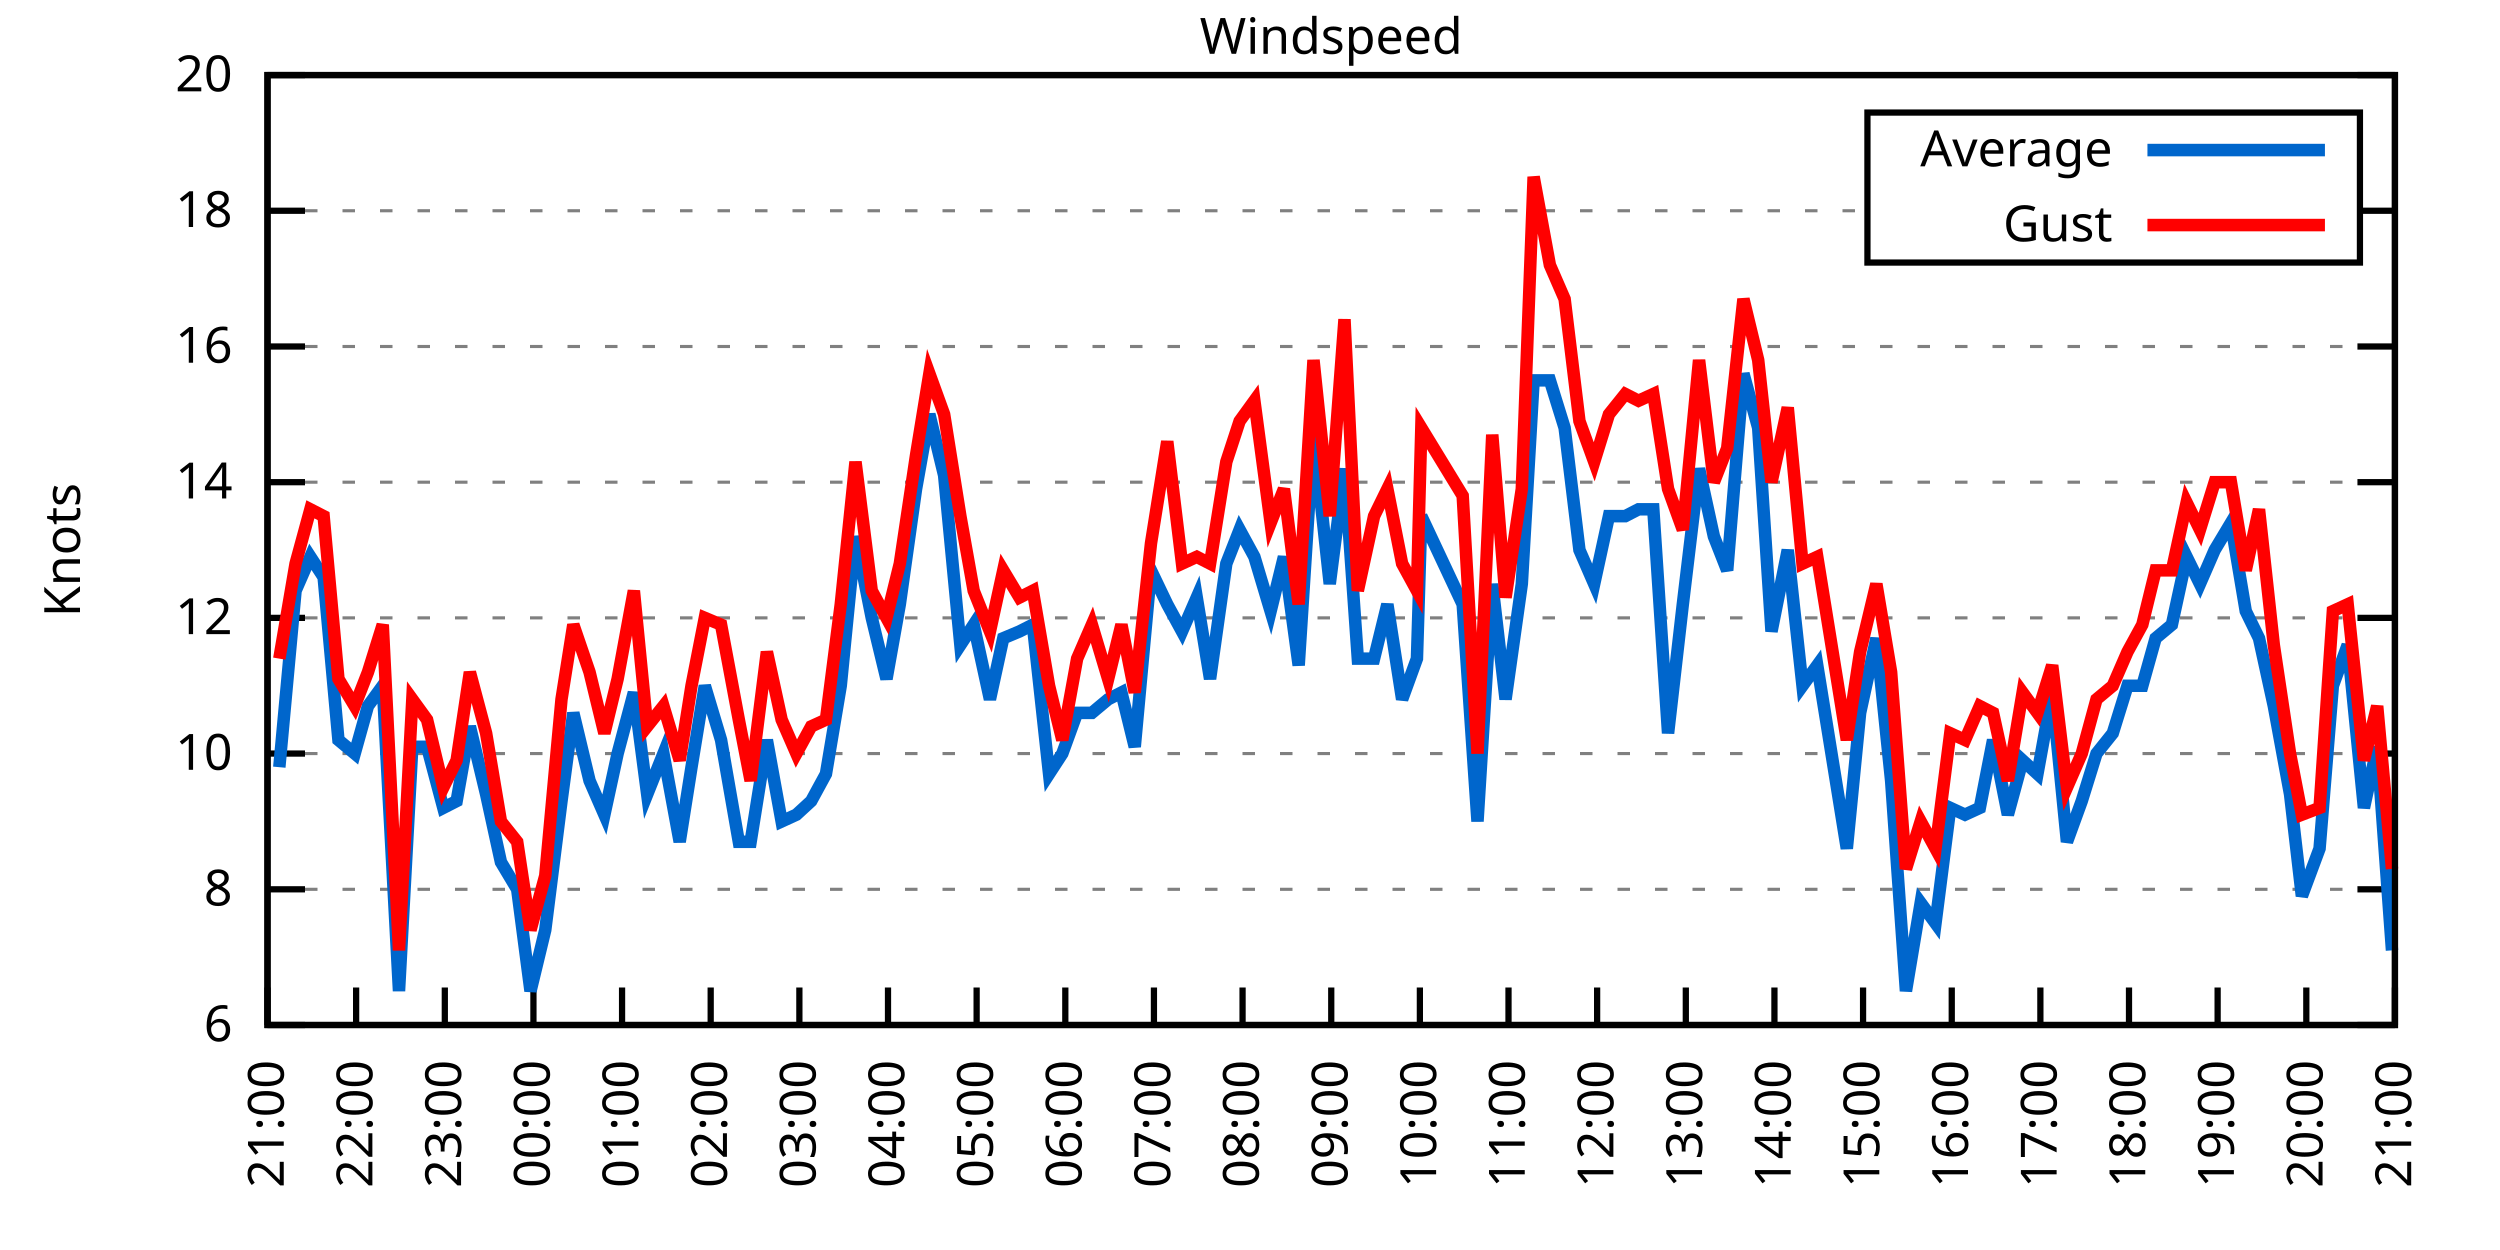
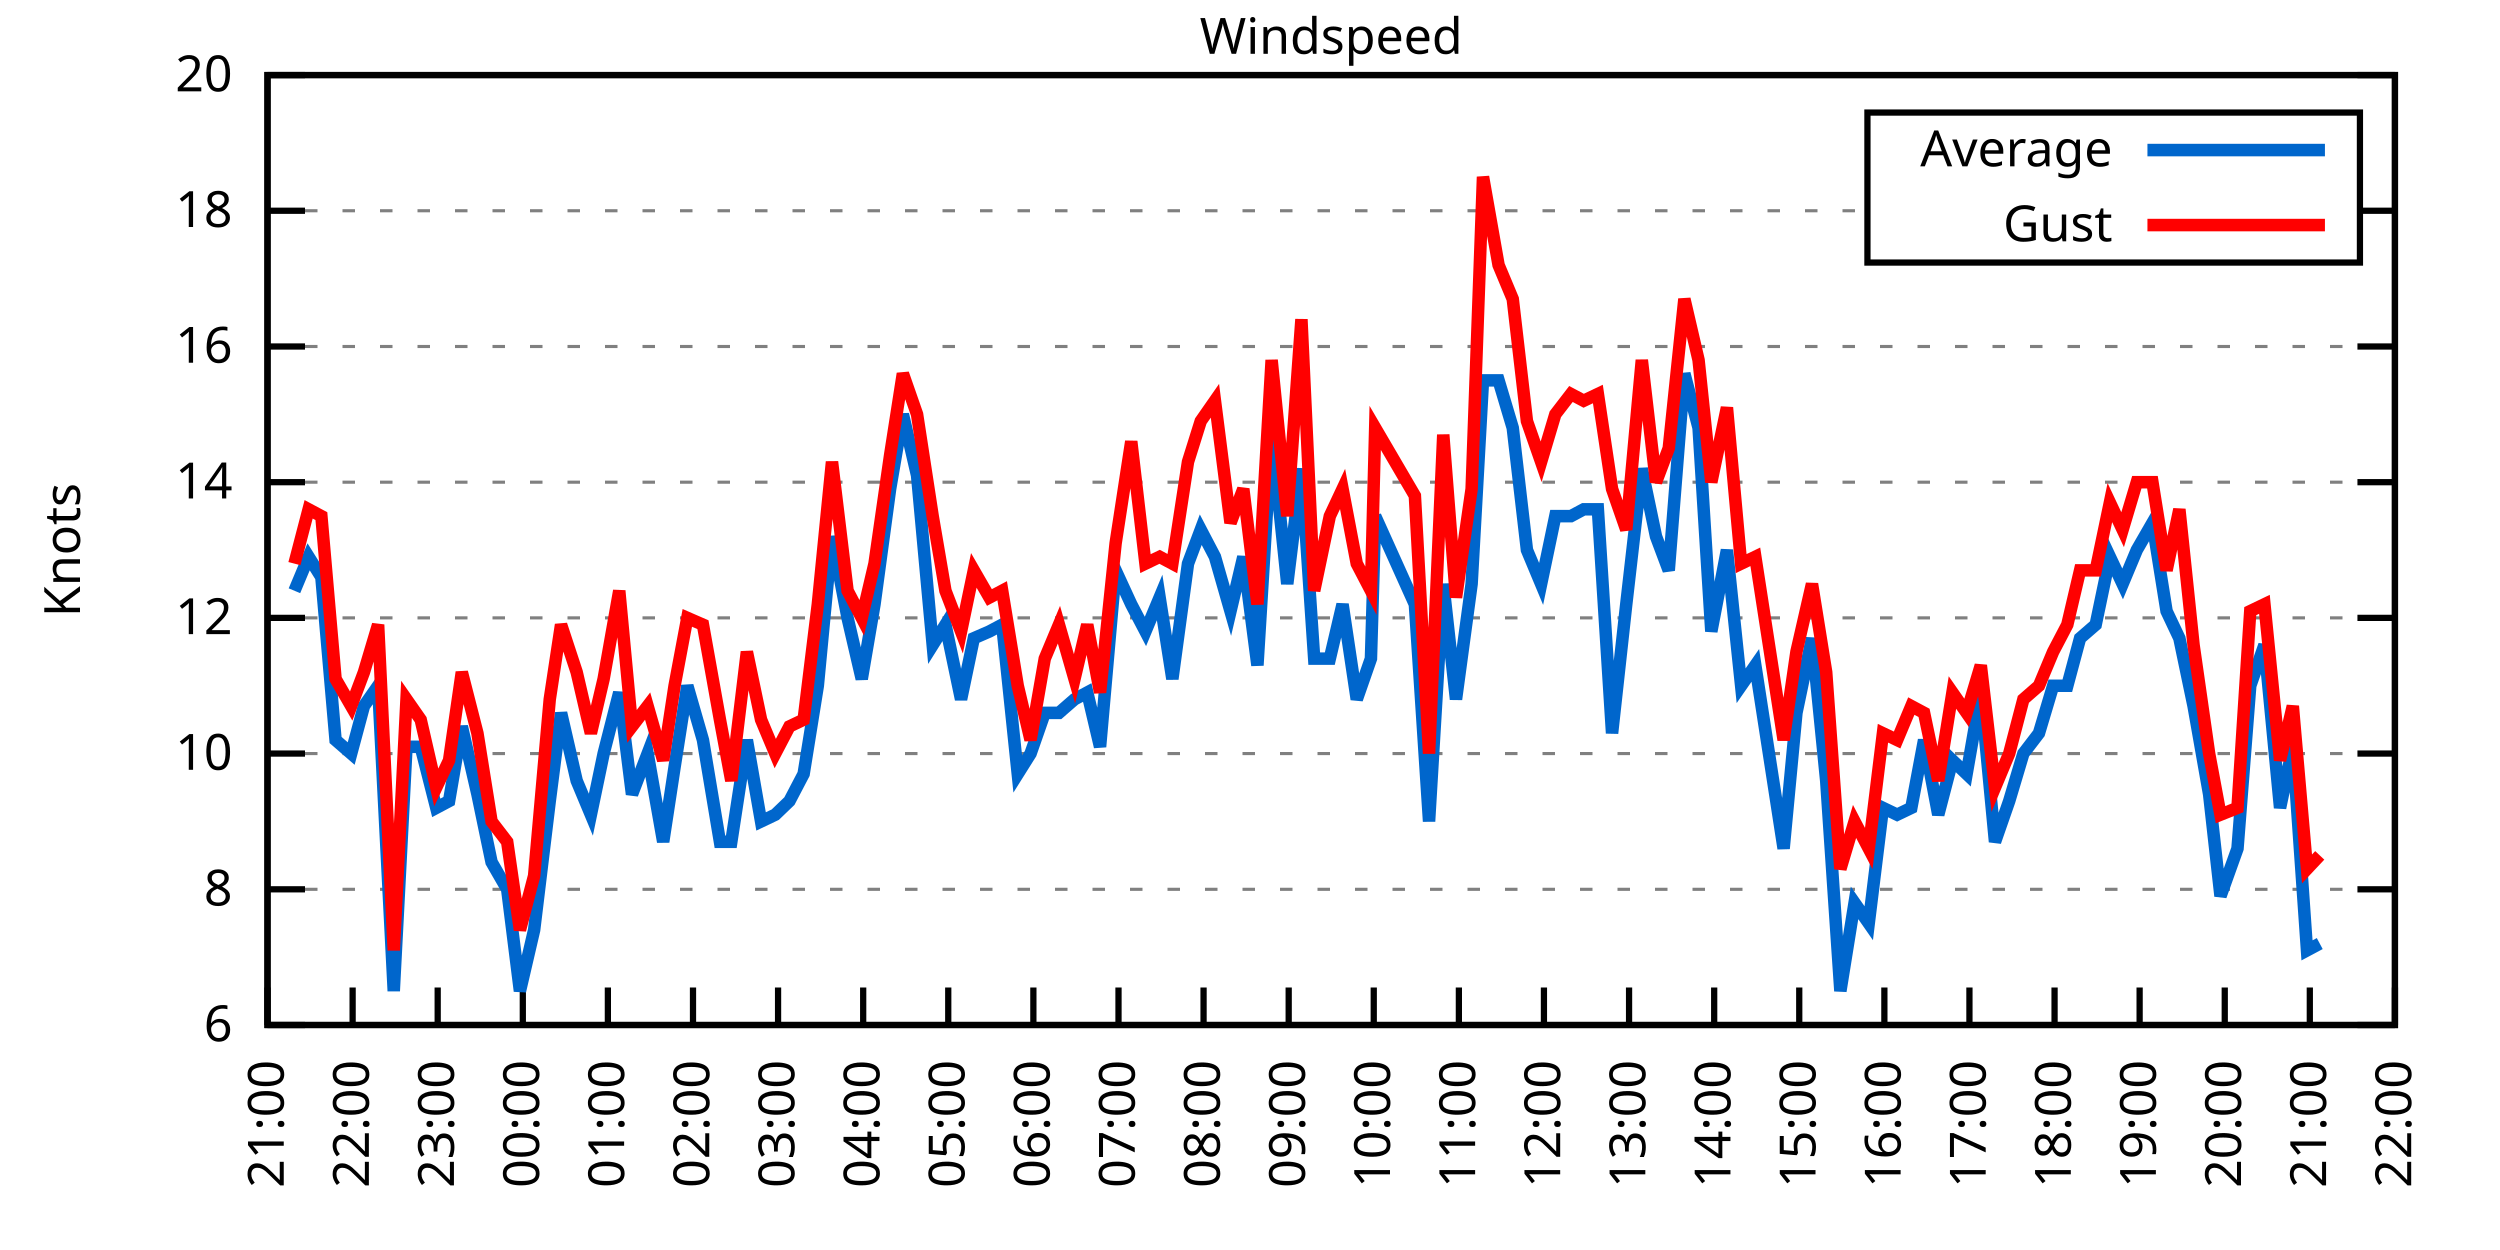
<svg xmlns="http://www.w3.org/2000/svg" xmlns:xlink="http://www.w3.org/1999/xlink" width="400" height="200" viewBox="0 0 400 200">
  <g id="gnuplot_canvas">
    <rect x="0" y="0" width="400" height="200" fill="none" />
    <defs>
      <circle id="gpDot" r="0.5" stroke-width="0.5" stroke="currentColor" />
      <path id="gpPt0" stroke-width="0.333" stroke="currentColor" d="M-1,0 h2 M0,-1 v2" />
      <path id="gpPt1" stroke-width="0.333" stroke="currentColor" d="M-1,-1 L1,1 M1,-1 L-1,1" />
      <path id="gpPt2" stroke-width="0.333" stroke="currentColor" d="M-1,0 L1,0 M0,-1 L0,1 M-1,-1 L1,1 M-1,1 L1,-1" />
      <rect id="gpPt3" stroke-width="0.333" stroke="currentColor" x="-1" y="-1" width="2" height="2" />
      <rect id="gpPt4" stroke-width="0.333" stroke="currentColor" fill="currentColor" x="-1" y="-1" width="2" height="2" />
      <circle id="gpPt5" stroke-width="0.333" stroke="currentColor" cx="0" cy="0" r="1" />
      <use xlink:href="#gpPt5" id="gpPt6" fill="currentColor" stroke="none" />
      <path id="gpPt7" stroke-width="0.333" stroke="currentColor" d="M0,-1.33 L-1.33,0.67 L1.33,0.67 z" />
      <use xlink:href="#gpPt7" id="gpPt8" fill="currentColor" stroke="none" />
      <use xlink:href="#gpPt7" id="gpPt9" stroke="currentColor" transform="rotate(180)" />
      <use xlink:href="#gpPt9" id="gpPt10" fill="currentColor" stroke="none" />
      <use xlink:href="#gpPt3" id="gpPt11" stroke="currentColor" transform="rotate(45)" />
      <use xlink:href="#gpPt11" id="gpPt12" fill="currentColor" stroke="none" />
      <path id="gpPt13" stroke-width="0.333" stroke="currentColor" d="M0,1.330 L1.265,0.411 L0.782,-1.067 L-0.782,-1.076 L-1.265,0.411 z" />
      <use xlink:href="#gpPt13" id="gpPt14" fill="currentColor" stroke="none" />
      <filter id="textbox" filterUnits="objectBoundingBox" x="0" y="0" height="1" width="1">
        <feFlood flood-color="white" flood-opacity="1" result="bgnd" />
        <feComposite in="SourceGraphic" in2="bgnd" operator="atop" />
      </filter>
      <filter id="greybox" filterUnits="objectBoundingBox" x="0" y="0" height="1" width="1">
        <feFlood flood-color="lightgrey" flood-opacity="1" result="grey" />
        <feComposite in="SourceGraphic" in2="grey" operator="atop" />
      </filter>
    </defs>
    <g fill="none" color="white" stroke="currentColor" stroke-width="1.00" stroke-linecap="butt" stroke-linejoin="miter">
</g>
    <g fill="none" color="black" stroke="currentColor" stroke-width="1.00" stroke-linecap="butt" stroke-linejoin="miter">
      <g stroke="none" shape-rendering="crispEdges">
        <polygon fill="rgb(255, 255, 255)" points="42.80,164.00 383.18,164.00 383.18,12.02 42.80,12.02 " />
      </g>
    </g>
    <g fill="none" color="black" stroke="currentColor" stroke-width="1.00" stroke-linecap="butt" stroke-linejoin="miter">
</g>
    <g fill="none" color="black" stroke="black" stroke-width="0.50" stroke-linecap="butt" stroke-linejoin="miter">
</g>
    <g fill="none" color="gray" stroke="currentColor" stroke-width="0.50" stroke-linecap="butt" stroke-linejoin="miter">
      <path stroke="gray" stroke-dasharray="2,4" class="gridline" d="M42.80,164.00 L383.19,164.00  " />
    </g>
    <g fill="none" color="gray" stroke="gray" stroke-width="1.00" stroke-linecap="butt" stroke-linejoin="miter">
</g>
    <g fill="none" color="black" stroke="currentColor" stroke-width="1.00" stroke-linecap="butt" stroke-linejoin="miter">
      <path stroke="black" d="M42.80,164.00 L48.80,164.00 M383.19,164.00 L377.19,164.00  " />
      <g transform="translate(37.20,166.60)" stroke="none" fill="black" font-family="Sans" font-size="8.00" text-anchor="end">
        <text>
          <tspan font-family="Sans"> 6</tspan>
        </text>
      </g>
    </g>
    <g fill="none" color="black" stroke="currentColor" stroke-width="1.00" stroke-linecap="butt" stroke-linejoin="miter">
</g>
    <g fill="none" color="black" stroke="black" stroke-width="0.50" stroke-linecap="butt" stroke-linejoin="miter">
</g>
    <g fill="none" color="gray" stroke="currentColor" stroke-width="0.50" stroke-linecap="butt" stroke-linejoin="miter">
      <path stroke="gray" stroke-dasharray="2,4" class="gridline" d="M42.80,142.29 L383.19,142.29  " />
    </g>
    <g fill="none" color="gray" stroke="gray" stroke-width="1.00" stroke-linecap="butt" stroke-linejoin="miter">
</g>
    <g fill="none" color="black" stroke="currentColor" stroke-width="1.00" stroke-linecap="butt" stroke-linejoin="miter">
      <path stroke="black" d="M42.80,142.29 L48.80,142.29 M383.19,142.29 L377.19,142.29  " />
      <g transform="translate(37.20,144.89)" stroke="none" fill="black" font-family="Sans" font-size="8.00" text-anchor="end">
        <text>
          <tspan font-family="Sans"> 8</tspan>
        </text>
      </g>
    </g>
    <g fill="none" color="black" stroke="currentColor" stroke-width="1.00" stroke-linecap="butt" stroke-linejoin="miter">
</g>
    <g fill="none" color="black" stroke="black" stroke-width="0.50" stroke-linecap="butt" stroke-linejoin="miter">
</g>
    <g fill="none" color="gray" stroke="currentColor" stroke-width="0.50" stroke-linecap="butt" stroke-linejoin="miter">
      <path stroke="gray" stroke-dasharray="2,4" class="gridline" d="M42.80,120.57 L383.19,120.57  " />
    </g>
    <g fill="none" color="gray" stroke="gray" stroke-width="1.00" stroke-linecap="butt" stroke-linejoin="miter">
</g>
    <g fill="none" color="black" stroke="currentColor" stroke-width="1.00" stroke-linecap="butt" stroke-linejoin="miter">
      <path stroke="black" d="M42.80,120.57 L48.80,120.57 M383.19,120.57 L377.19,120.57  " />
      <g transform="translate(37.20,123.17)" stroke="none" fill="black" font-family="Sans" font-size="8.00" text-anchor="end">
        <text>
          <tspan font-family="Sans"> 10</tspan>
        </text>
      </g>
    </g>
    <g fill="none" color="black" stroke="currentColor" stroke-width="1.00" stroke-linecap="butt" stroke-linejoin="miter">
</g>
    <g fill="none" color="black" stroke="black" stroke-width="0.50" stroke-linecap="butt" stroke-linejoin="miter">
</g>
    <g fill="none" color="gray" stroke="currentColor" stroke-width="0.50" stroke-linecap="butt" stroke-linejoin="miter">
      <path stroke="gray" stroke-dasharray="2,4" class="gridline" d="M42.80,98.86 L383.19,98.86  " />
    </g>
    <g fill="none" color="gray" stroke="gray" stroke-width="1.00" stroke-linecap="butt" stroke-linejoin="miter">
</g>
    <g fill="none" color="black" stroke="currentColor" stroke-width="1.00" stroke-linecap="butt" stroke-linejoin="miter">
      <path stroke="black" d="M42.80,98.86 L48.80,98.86 M383.19,98.86 L377.19,98.86  " />
      <g transform="translate(37.20,101.46)" stroke="none" fill="black" font-family="Sans" font-size="8.00" text-anchor="end">
        <text>
          <tspan font-family="Sans"> 12</tspan>
        </text>
      </g>
    </g>
    <g fill="none" color="black" stroke="currentColor" stroke-width="1.00" stroke-linecap="butt" stroke-linejoin="miter">
</g>
    <g fill="none" color="black" stroke="black" stroke-width="0.50" stroke-linecap="butt" stroke-linejoin="miter">
</g>
    <g fill="none" color="gray" stroke="currentColor" stroke-width="0.50" stroke-linecap="butt" stroke-linejoin="miter">
      <path stroke="gray" stroke-dasharray="2,4" class="gridline" d="M42.80,77.15 L383.19,77.15  " />
    </g>
    <g fill="none" color="gray" stroke="gray" stroke-width="1.00" stroke-linecap="butt" stroke-linejoin="miter">
</g>
    <g fill="none" color="black" stroke="currentColor" stroke-width="1.00" stroke-linecap="butt" stroke-linejoin="miter">
      <path stroke="black" d="M42.80,77.15 L48.80,77.15 M383.19,77.15 L377.19,77.15  " />
      <g transform="translate(37.20,79.75)" stroke="none" fill="black" font-family="Sans" font-size="8.00" text-anchor="end">
        <text>
          <tspan font-family="Sans"> 14</tspan>
        </text>
      </g>
    </g>
    <g fill="none" color="black" stroke="currentColor" stroke-width="1.00" stroke-linecap="butt" stroke-linejoin="miter">
</g>
    <g fill="none" color="black" stroke="black" stroke-width="0.50" stroke-linecap="butt" stroke-linejoin="miter">
</g>
    <g fill="none" color="gray" stroke="currentColor" stroke-width="0.50" stroke-linecap="butt" stroke-linejoin="miter">
      <path stroke="gray" stroke-dasharray="2,4" class="gridline" d="M42.80,55.44 L383.19,55.44  " />
    </g>
    <g fill="none" color="gray" stroke="gray" stroke-width="1.00" stroke-linecap="butt" stroke-linejoin="miter">
</g>
    <g fill="none" color="black" stroke="currentColor" stroke-width="1.00" stroke-linecap="butt" stroke-linejoin="miter">
      <path stroke="black" d="M42.80,55.44 L48.80,55.44 M383.19,55.44 L377.19,55.44  " />
      <g transform="translate(37.20,58.04)" stroke="none" fill="black" font-family="Sans" font-size="8.00" text-anchor="end">
        <text>
          <tspan font-family="Sans"> 16</tspan>
        </text>
      </g>
    </g>
    <g fill="none" color="black" stroke="currentColor" stroke-width="1.00" stroke-linecap="butt" stroke-linejoin="miter">
</g>
    <g fill="none" color="black" stroke="black" stroke-width="0.50" stroke-linecap="butt" stroke-linejoin="miter">
</g>
    <g fill="none" color="gray" stroke="currentColor" stroke-width="0.50" stroke-linecap="butt" stroke-linejoin="miter">
      <path stroke="gray" stroke-dasharray="2,4" class="gridline" d="M42.80,33.72 L298.79,33.72 M377.59,33.72 L383.19,33.72  " />
    </g>
    <g fill="none" color="gray" stroke="gray" stroke-width="1.00" stroke-linecap="butt" stroke-linejoin="miter">
</g>
    <g fill="none" color="black" stroke="currentColor" stroke-width="1.00" stroke-linecap="butt" stroke-linejoin="miter">
      <path stroke="black" d="M42.80,33.72 L48.80,33.72 M383.19,33.72 L377.19,33.72  " />
      <g transform="translate(37.20,36.32)" stroke="none" fill="black" font-family="Sans" font-size="8.00" text-anchor="end">
        <text>
          <tspan font-family="Sans"> 18</tspan>
        </text>
      </g>
    </g>
    <g fill="none" color="black" stroke="currentColor" stroke-width="1.00" stroke-linecap="butt" stroke-linejoin="miter">
</g>
    <g fill="none" color="black" stroke="black" stroke-width="0.50" stroke-linecap="butt" stroke-linejoin="miter">
</g>
    <g fill="none" color="gray" stroke="currentColor" stroke-width="0.50" stroke-linecap="butt" stroke-linejoin="miter">
      <path stroke="gray" stroke-dasharray="2,4" class="gridline" d="M42.80,12.01 L383.19,12.01  " />
    </g>
    <g fill="none" color="gray" stroke="gray" stroke-width="1.00" stroke-linecap="butt" stroke-linejoin="miter">
</g>
    <g fill="none" color="black" stroke="currentColor" stroke-width="1.00" stroke-linecap="butt" stroke-linejoin="miter">
      <path stroke="black" d="M42.80,12.01 L48.80,12.01 M383.19,12.01 L377.19,12.01  " />
      <g transform="translate(37.20,14.61)" stroke="none" fill="black" font-family="Sans" font-size="8.00" text-anchor="end">
        <text>
          <tspan font-family="Sans"> 20</tspan>
        </text>
      </g>
    </g>
    <g fill="none" color="black" stroke="currentColor" stroke-width="1.00" stroke-linecap="butt" stroke-linejoin="miter">
      <path stroke="black" d="M42.80,164.00 L42.80,158.00  " />
      <g transform="translate(45.40,169.60) rotate(270.00)" stroke="none" fill="black" font-family="Sans" font-size="8.00" text-anchor="end">
        <text>
          <tspan font-family="Sans">21:00</tspan>
        </text>
      </g>
    </g>
    <g fill="none" color="black" stroke="currentColor" stroke-width="1.00" stroke-linecap="butt" stroke-linejoin="miter">
-       <path stroke="black" d="M56.98,164.00 L56.98,158.00  " />
-       <g transform="translate(59.58,169.60) rotate(270.00)" stroke="none" fill="black" font-family="Sans" font-size="8.00" text-anchor="end">
+       <path stroke="black" d="M56.42,164.00 L56.42,158.00  " />
+       <g transform="translate(59.02,169.60) rotate(270.00)" stroke="none" fill="black" font-family="Sans" font-size="8.00" text-anchor="end">
        <text>
          <tspan font-family="Sans">22:00</tspan>
        </text>
      </g>
    </g>
    <g fill="none" color="black" stroke="currentColor" stroke-width="1.00" stroke-linecap="butt" stroke-linejoin="miter">
-       <path stroke="black" d="M71.17,164.00 L71.17,158.00  " />
-       <g transform="translate(73.77,169.60) rotate(270.00)" stroke="none" fill="black" font-family="Sans" font-size="8.00" text-anchor="end">
+       <path stroke="black" d="M70.03,164.00 L70.03,158.00  " />
+       <g transform="translate(72.63,169.60) rotate(270.00)" stroke="none" fill="black" font-family="Sans" font-size="8.00" text-anchor="end">
        <text>
          <tspan font-family="Sans">23:00</tspan>
        </text>
      </g>
    </g>
    <g fill="none" color="black" stroke="currentColor" stroke-width="1.00" stroke-linecap="butt" stroke-linejoin="miter">
-       <path stroke="black" d="M85.35,164.00 L85.35,158.00  " />
-       <g transform="translate(87.95,169.60) rotate(270.00)" stroke="none" fill="black" font-family="Sans" font-size="8.00" text-anchor="end">
+       <path stroke="black" d="M83.65,164.00 L83.65,158.00  " />
+       <g transform="translate(86.25,169.60) rotate(270.00)" stroke="none" fill="black" font-family="Sans" font-size="8.00" text-anchor="end">
        <text>
          <tspan font-family="Sans">00:00</tspan>
        </text>
      </g>
    </g>
    <g fill="none" color="black" stroke="currentColor" stroke-width="1.00" stroke-linecap="butt" stroke-linejoin="miter">
-       <path stroke="black" d="M99.53,164.00 L99.53,158.00  " />
-       <g transform="translate(102.13,169.60) rotate(270.00)" stroke="none" fill="black" font-family="Sans" font-size="8.00" text-anchor="end">
+       <path stroke="black" d="M97.26,164.00 L97.26,158.00  " />
+       <g transform="translate(99.86,169.60) rotate(270.00)" stroke="none" fill="black" font-family="Sans" font-size="8.00" text-anchor="end">
        <text>
          <tspan font-family="Sans">01:00</tspan>
        </text>
      </g>
    </g>
    <g fill="none" color="black" stroke="currentColor" stroke-width="1.00" stroke-linecap="butt" stroke-linejoin="miter">
-       <path stroke="black" d="M113.71,164.00 L113.71,158.00  " />
-       <g transform="translate(116.31,169.60) rotate(270.00)" stroke="none" fill="black" font-family="Sans" font-size="8.00" text-anchor="end">
+       <path stroke="black" d="M110.88,164.00 L110.88,158.00  " />
+       <g transform="translate(113.48,169.60) rotate(270.00)" stroke="none" fill="black" font-family="Sans" font-size="8.00" text-anchor="end">
        <text>
          <tspan font-family="Sans">02:00</tspan>
        </text>
      </g>
    </g>
    <g fill="none" color="black" stroke="currentColor" stroke-width="1.00" stroke-linecap="butt" stroke-linejoin="miter">
-       <path stroke="black" d="M127.90,164.00 L127.90,158.00  " />
-       <g transform="translate(130.50,169.60) rotate(270.00)" stroke="none" fill="black" font-family="Sans" font-size="8.00" text-anchor="end">
+       <path stroke="black" d="M124.49,164.00 L124.49,158.00  " />
+       <g transform="translate(127.09,169.60) rotate(270.00)" stroke="none" fill="black" font-family="Sans" font-size="8.00" text-anchor="end">
        <text>
          <tspan font-family="Sans">03:00</tspan>
        </text>
      </g>
    </g>
    <g fill="none" color="black" stroke="currentColor" stroke-width="1.00" stroke-linecap="butt" stroke-linejoin="miter">
-       <path stroke="black" d="M142.08,164.00 L142.08,158.00  " />
-       <g transform="translate(144.68,169.60) rotate(270.00)" stroke="none" fill="black" font-family="Sans" font-size="8.00" text-anchor="end">
+       <path stroke="black" d="M138.11,164.00 L138.11,158.00  " />
+       <g transform="translate(140.71,169.60) rotate(270.00)" stroke="none" fill="black" font-family="Sans" font-size="8.00" text-anchor="end">
        <text>
          <tspan font-family="Sans">04:00</tspan>
        </text>
      </g>
    </g>
    <g fill="none" color="black" stroke="currentColor" stroke-width="1.00" stroke-linecap="butt" stroke-linejoin="miter">
-       <path stroke="black" d="M156.26,164.00 L156.26,158.00  " />
-       <g transform="translate(158.86,169.60) rotate(270.00)" stroke="none" fill="black" font-family="Sans" font-size="8.00" text-anchor="end">
+       <path stroke="black" d="M151.72,164.00 L151.72,158.00  " />
+       <g transform="translate(154.32,169.60) rotate(270.00)" stroke="none" fill="black" font-family="Sans" font-size="8.00" text-anchor="end">
        <text>
          <tspan font-family="Sans">05:00</tspan>
        </text>
      </g>
    </g>
    <g fill="none" color="black" stroke="currentColor" stroke-width="1.00" stroke-linecap="butt" stroke-linejoin="miter">
-       <path stroke="black" d="M170.45,164.00 L170.45,158.00  " />
-       <g transform="translate(173.05,169.60) rotate(270.00)" stroke="none" fill="black" font-family="Sans" font-size="8.00" text-anchor="end">
+       <path stroke="black" d="M165.34,164.00 L165.34,158.00  " />
+       <g transform="translate(167.94,169.60) rotate(270.00)" stroke="none" fill="black" font-family="Sans" font-size="8.00" text-anchor="end">
        <text>
          <tspan font-family="Sans">06:00</tspan>
        </text>
      </g>
    </g>
    <g fill="none" color="black" stroke="currentColor" stroke-width="1.00" stroke-linecap="butt" stroke-linejoin="miter">
-       <path stroke="black" d="M184.63,164.00 L184.63,158.00  " />
-       <g transform="translate(187.23,169.60) rotate(270.00)" stroke="none" fill="black" font-family="Sans" font-size="8.00" text-anchor="end">
+       <path stroke="black" d="M178.96,164.00 L178.96,158.00  " />
+       <g transform="translate(181.56,169.60) rotate(270.00)" stroke="none" fill="black" font-family="Sans" font-size="8.00" text-anchor="end">
        <text>
          <tspan font-family="Sans">07:00</tspan>
        </text>
      </g>
    </g>
    <g fill="none" color="black" stroke="currentColor" stroke-width="1.00" stroke-linecap="butt" stroke-linejoin="miter">
-       <path stroke="black" d="M198.81,164.00 L198.81,158.00  " />
-       <g transform="translate(201.41,169.60) rotate(270.00)" stroke="none" fill="black" font-family="Sans" font-size="8.00" text-anchor="end">
+       <path stroke="black" d="M192.57,164.00 L192.57,158.00  " />
+       <g transform="translate(195.17,169.60) rotate(270.00)" stroke="none" fill="black" font-family="Sans" font-size="8.00" text-anchor="end">
        <text>
          <tspan font-family="Sans">08:00</tspan>
        </text>
      </g>
    </g>
    <g fill="none" color="black" stroke="currentColor" stroke-width="1.00" stroke-linecap="butt" stroke-linejoin="miter">
-       <path stroke="black" d="M213.00,164.00 L213.00,158.00  " />
-       <g transform="translate(215.60,169.60) rotate(270.00)" stroke="none" fill="black" font-family="Sans" font-size="8.00" text-anchor="end">
+       <path stroke="black" d="M206.19,164.00 L206.19,158.00  " />
+       <g transform="translate(208.79,169.60) rotate(270.00)" stroke="none" fill="black" font-family="Sans" font-size="8.00" text-anchor="end">
        <text>
          <tspan font-family="Sans">09:00</tspan>
        </text>
      </g>
    </g>
    <g fill="none" color="black" stroke="currentColor" stroke-width="1.00" stroke-linecap="butt" stroke-linejoin="miter">
-       <path stroke="black" d="M227.18,164.00 L227.18,158.00  " />
-       <g transform="translate(229.78,169.60) rotate(270.00)" stroke="none" fill="black" font-family="Sans" font-size="8.00" text-anchor="end">
+       <path stroke="black" d="M219.80,164.00 L219.80,158.00  " />
+       <g transform="translate(222.40,169.60) rotate(270.00)" stroke="none" fill="black" font-family="Sans" font-size="8.00" text-anchor="end">
        <text>
          <tspan font-family="Sans">10:00</tspan>
        </text>
      </g>
    </g>
    <g fill="none" color="black" stroke="currentColor" stroke-width="1.00" stroke-linecap="butt" stroke-linejoin="miter">
-       <path stroke="black" d="M241.36,164.00 L241.36,158.00  " />
-       <g transform="translate(243.96,169.60) rotate(270.00)" stroke="none" fill="black" font-family="Sans" font-size="8.00" text-anchor="end">
+       <path stroke="black" d="M233.42,164.00 L233.42,158.00  " />
+       <g transform="translate(236.02,169.60) rotate(270.00)" stroke="none" fill="black" font-family="Sans" font-size="8.00" text-anchor="end">
        <text>
          <tspan font-family="Sans">11:00</tspan>
        </text>
      </g>
    </g>
    <g fill="none" color="black" stroke="currentColor" stroke-width="1.00" stroke-linecap="butt" stroke-linejoin="miter">
-       <path stroke="black" d="M255.54,164.00 L255.54,158.00  " />
-       <g transform="translate(258.14,169.60) rotate(270.00)" stroke="none" fill="black" font-family="Sans" font-size="8.00" text-anchor="end">
+       <path stroke="black" d="M247.03,164.00 L247.03,158.00  " />
+       <g transform="translate(249.63,169.60) rotate(270.00)" stroke="none" fill="black" font-family="Sans" font-size="8.00" text-anchor="end">
        <text>
          <tspan font-family="Sans">12:00</tspan>
        </text>
      </g>
    </g>
    <g fill="none" color="black" stroke="currentColor" stroke-width="1.00" stroke-linecap="butt" stroke-linejoin="miter">
-       <path stroke="black" d="M269.73,164.00 L269.73,158.00  " />
-       <g transform="translate(272.33,169.60) rotate(270.00)" stroke="none" fill="black" font-family="Sans" font-size="8.00" text-anchor="end">
+       <path stroke="black" d="M260.65,164.00 L260.65,158.00  " />
+       <g transform="translate(263.25,169.60) rotate(270.00)" stroke="none" fill="black" font-family="Sans" font-size="8.00" text-anchor="end">
        <text>
          <tspan font-family="Sans">13:00</tspan>
        </text>
      </g>
    </g>
    <g fill="none" color="black" stroke="currentColor" stroke-width="1.00" stroke-linecap="butt" stroke-linejoin="miter">
-       <path stroke="black" d="M283.91,164.00 L283.91,158.00  " />
-       <g transform="translate(286.51,169.60) rotate(270.00)" stroke="none" fill="black" font-family="Sans" font-size="8.00" text-anchor="end">
+       <path stroke="black" d="M274.27,164.00 L274.27,158.00  " />
+       <g transform="translate(276.87,169.60) rotate(270.00)" stroke="none" fill="black" font-family="Sans" font-size="8.00" text-anchor="end">
        <text>
          <tspan font-family="Sans">14:00</tspan>
        </text>
      </g>
    </g>
    <g fill="none" color="black" stroke="currentColor" stroke-width="1.00" stroke-linecap="butt" stroke-linejoin="miter">
-       <path stroke="black" d="M298.09,164.00 L298.09,158.00  " />
-       <g transform="translate(300.69,169.60) rotate(270.00)" stroke="none" fill="black" font-family="Sans" font-size="8.00" text-anchor="end">
+       <path stroke="black" d="M287.88,164.00 L287.88,158.00  " />
+       <g transform="translate(290.48,169.60) rotate(270.00)" stroke="none" fill="black" font-family="Sans" font-size="8.00" text-anchor="end">
        <text>
          <tspan font-family="Sans">15:00</tspan>
        </text>
      </g>
    </g>
    <g fill="none" color="black" stroke="currentColor" stroke-width="1.00" stroke-linecap="butt" stroke-linejoin="miter">
-       <path stroke="black" d="M312.28,164.00 L312.28,158.00  " />
-       <g transform="translate(314.88,169.60) rotate(270.00)" stroke="none" fill="black" font-family="Sans" font-size="8.00" text-anchor="end">
+       <path stroke="black" d="M301.50,164.00 L301.50,158.00  " />
+       <g transform="translate(304.10,169.60) rotate(270.00)" stroke="none" fill="black" font-family="Sans" font-size="8.00" text-anchor="end">
        <text>
          <tspan font-family="Sans">16:00</tspan>
        </text>
      </g>
    </g>
    <g fill="none" color="black" stroke="currentColor" stroke-width="1.00" stroke-linecap="butt" stroke-linejoin="miter">
-       <path stroke="black" d="M326.46,164.00 L326.46,158.00  " />
-       <g transform="translate(329.06,169.60) rotate(270.00)" stroke="none" fill="black" font-family="Sans" font-size="8.00" text-anchor="end">
+       <path stroke="black" d="M315.11,164.00 L315.11,158.00  " />
+       <g transform="translate(317.71,169.60) rotate(270.00)" stroke="none" fill="black" font-family="Sans" font-size="8.00" text-anchor="end">
        <text>
          <tspan font-family="Sans">17:00</tspan>
        </text>
      </g>
    </g>
    <g fill="none" color="black" stroke="currentColor" stroke-width="1.00" stroke-linecap="butt" stroke-linejoin="miter">
-       <path stroke="black" d="M340.64,164.00 L340.64,158.00  " />
-       <g transform="translate(343.24,169.60) rotate(270.00)" stroke="none" fill="black" font-family="Sans" font-size="8.00" text-anchor="end">
+       <path stroke="black" d="M328.73,164.00 L328.73,158.00  " />
+       <g transform="translate(331.33,169.60) rotate(270.00)" stroke="none" fill="black" font-family="Sans" font-size="8.00" text-anchor="end">
        <text>
          <tspan font-family="Sans">18:00</tspan>
        </text>
      </g>
    </g>
    <g fill="none" color="black" stroke="currentColor" stroke-width="1.00" stroke-linecap="butt" stroke-linejoin="miter">
-       <path stroke="black" d="M354.82,164.00 L354.82,158.00  " />
-       <g transform="translate(357.42,169.60) rotate(270.00)" stroke="none" fill="black" font-family="Sans" font-size="8.00" text-anchor="end">
+       <path stroke="black" d="M342.34,164.00 L342.34,158.00  " />
+       <g transform="translate(344.94,169.60) rotate(270.00)" stroke="none" fill="black" font-family="Sans" font-size="8.00" text-anchor="end">
        <text>
          <tspan font-family="Sans">19:00</tspan>
        </text>
      </g>
    </g>
    <g fill="none" color="black" stroke="currentColor" stroke-width="1.00" stroke-linecap="butt" stroke-linejoin="miter">
-       <path stroke="black" d="M369.01,164.00 L369.01,158.00  " />
-       <g transform="translate(371.61,169.60) rotate(270.00)" stroke="none" fill="black" font-family="Sans" font-size="8.00" text-anchor="end">
+       <path stroke="black" d="M355.96,164.00 L355.96,158.00  " />
+       <g transform="translate(358.56,169.60) rotate(270.00)" stroke="none" fill="black" font-family="Sans" font-size="8.00" text-anchor="end">
        <text>
          <tspan font-family="Sans">20:00</tspan>
+         </text>
+       </g>
+     </g>
+     <g fill="none" color="black" stroke="currentColor" stroke-width="1.00" stroke-linecap="butt" stroke-linejoin="miter">
+       <path stroke="black" d="M369.57,164.00 L369.57,158.00  " />
+       <g transform="translate(372.17,169.60) rotate(270.00)" stroke="none" fill="black" font-family="Sans" font-size="8.00" text-anchor="end">
+         <text>
+           <tspan font-family="Sans">21:00</tspan>
        </text>
      </g>
    </g>
    <g fill="none" color="black" stroke="currentColor" stroke-width="1.00" stroke-linecap="butt" stroke-linejoin="miter">
      <path stroke="black" d="M383.19,164.00 L383.19,158.00  " />
      <g transform="translate(385.79,169.60) rotate(270.00)" stroke="none" fill="black" font-family="Sans" font-size="8.00" text-anchor="end">
        <text>
-           <tspan font-family="Sans">21:00</tspan>
+           <tspan font-family="Sans">22:00</tspan>
        </text>
      </g>
    </g>
    <g fill="none" color="black" stroke="currentColor" stroke-width="1.00" stroke-linecap="butt" stroke-linejoin="miter">
</g>
    <g fill="none" color="black" stroke="currentColor" stroke-width="1.00" stroke-linecap="butt" stroke-linejoin="miter">
      <path stroke="black" d="M42.80,12.01 L42.80,164.00 L383.19,164.00 L383.19,12.01 L42.80,12.01 Z  " />
    </g>
    <g fill="none" color="black" stroke="currentColor" stroke-width="1.00" stroke-linecap="butt" stroke-linejoin="miter">
</g>
    <g fill="none" color="black" stroke="currentColor" stroke-width="1.00" stroke-linecap="butt" stroke-linejoin="miter">
      <path stroke="black" d="M298.79,42.01 L298.79,18.01 L377.59,18.01 L377.59,42.01 L298.79,42.01 Z  " />
    </g>
    <g id="Windspeed_plot_1">
      <g fill="none" color="white" stroke="black" stroke-width="2.00" stroke-linecap="butt" stroke-linejoin="miter">
</g>
      <g fill="none" color="black" stroke="currentColor" stroke-width="2.00" stroke-linecap="butt" stroke-linejoin="miter">
        <g transform="translate(337.99,26.61)" stroke="none" fill="black" font-family="Sans" font-size="8.00" text-anchor="end">
          <text>
            <tspan font-family="Sans">Average</tspan>
          </text>
        </g>
      </g>
      <g fill="none" color="black" stroke="currentColor" stroke-width="2.00" stroke-linecap="butt" stroke-linejoin="miter">
-         <path stroke="rgb(  0, 102, 204)" d="M343.59,24.01 L371.99,24.01 M44.69,122.75 L47.29,94.52 L49.66,89.09 L51.78,92.35 L54.15,118.40 L56.75,120.57   L58.87,112.97 L61.24,109.72 L63.84,158.57 L65.97,119.49 L68.33,119.49 L70.93,129.26 L73.06,128.17 L75.18,116.23   L77.78,127.09 L80.15,137.94 L82.75,142.29 L84.88,158.57 L87.24,148.80 L89.84,128.17 L91.73,114.06 L94.33,124.92   L96.70,130.35 L98.82,120.57 L101.42,110.80 L103.55,127.09 L106.15,120.57 L108.75,134.69 L110.64,122.75 L112.77,109.72   L115.37,118.40 L118.21,134.69 L120.10,134.69 L122.70,118.40 L125.06,131.43 L127.42,130.35 L129.79,128.17 L132.15,123.83   L134.52,109.72 L136.88,85.83 L139.48,98.86 L141.84,108.63 L143.97,96.69 L146.57,78.23 L148.70,66.29 L151.06,76.06   L153.66,103.20 L155.79,99.95 L158.39,111.89 L160.52,102.12 L163.12,101.03 L165.25,99.95 L167.85,123.83 L169.97,120.57   L172.34,114.06 L174.70,114.06 L177.30,111.89 L179.43,110.80 L181.56,119.49 L184.16,91.26 L186.76,96.69 L189.12,101.03   L191.48,95.60 L193.61,108.63 L196.21,90.18 L198.34,84.75 L200.70,89.09 L203.30,97.78 L205.43,89.09 L207.79,106.46   L210.16,69.55 L212.76,93.43 L215.12,74.98 L217.25,105.38 L219.85,105.38 L221.98,96.69 L224.34,111.89 L226.71,105.38   L227.41,82.58 L234.03,96.69 L236.40,131.43 L238.76,93.43 L240.89,111.89 L243.49,93.43 L245.38,60.86 L247.98,60.86   L250.34,68.46 L252.71,88.00 L255.07,93.43 L257.43,82.58 L260.04,82.58 L262.16,81.49 L264.53,81.49 L266.89,117.32   L269.25,96.69 L271.85,74.98 L274.22,85.83 L276.35,91.26 L278.95,59.78 L281.31,68.46 L283.44,101.03 L286.04,88.00   L288.40,109.72 L290.76,106.46 L295.49,135.77 L297.62,114.06 L300.22,102.12 L302.58,124.92 L304.95,158.57 L307.31,144.46   L309.68,147.72 L312.04,129.26 L314.40,130.35 L316.77,129.26 L318.89,118.40 L321.26,130.35 L323.62,121.66 L325.99,123.83   L328.35,110.80 L330.71,134.69 L333.08,128.17 L335.44,120.57 L338.04,117.32 L340.40,109.72 L342.77,109.72 L344.90,102.12   L347.50,99.95 L349.86,89.09 L351.99,93.43 L354.35,88.00 L356.95,83.66 L359.32,97.78 L361.44,102.12 L363.81,112.97   L366.41,127.09 L368.30,143.37 L371.13,135.77 L373.26,109.72 L375.63,103.20 L378.23,129.26 L380.35,119.49 L382.72,152.06    " />
+         <path stroke="rgb(  0, 102, 204)" d="M343.59,24.01 L371.99,24.01 M47.11,94.52 L49.38,89.09 L51.42,92.35 L53.69,118.40 L56.19,120.57 L58.23,112.97   L60.50,109.72 L63.00,158.57 L65.04,119.49 L67.31,119.49 L69.80,129.26 L71.85,128.17 L73.89,116.23 L76.39,127.09   L78.65,137.94 L81.15,142.29 L83.19,158.57 L85.46,148.80 L87.96,128.17 L89.77,114.06 L92.27,124.92 L94.54,130.35   L96.58,120.57 L99.08,110.80 L101.12,127.09 L103.62,120.57 L106.11,134.69 L107.93,122.75 L109.97,109.72 L112.47,118.40   L115.19,134.69 L117.01,134.69 L119.50,118.40 L121.77,131.43 L124.04,130.35 L126.31,128.17 L128.58,123.83 L130.85,109.72   L133.12,85.83 L135.61,98.86 L137.88,108.63 L139.92,96.69 L142.42,78.23 L144.46,66.29 L146.73,76.06 L149.23,103.20   L151.27,99.95 L153.77,111.89 L155.81,102.12 L158.31,101.03 L160.35,99.95 L162.84,123.83 L164.89,120.57 L167.16,114.06   L169.43,114.06 L171.92,111.89 L173.96,110.80 L176.01,119.49 L178.50,91.26 L181.00,96.69 L183.27,101.03 L185.54,95.60   L187.58,108.63 L190.08,90.18 L192.12,84.75 L194.39,89.09 L196.88,97.78 L198.93,89.09 L201.19,106.46 L203.46,69.55   L205.96,93.43 L208.23,74.98 L210.27,105.38 L212.77,105.38 L214.81,96.69 L217.08,111.89 L219.35,105.38 L220.03,82.58   L226.38,96.69 L228.65,131.43 L230.92,93.43 L232.96,111.89 L235.46,93.43 L237.28,60.86 L239.77,60.86 L242.04,68.46   L244.31,88.00 L246.58,93.43 L248.85,82.58 L251.35,82.58 L253.39,81.49 L255.66,81.49 L257.93,117.32 L260.20,96.69   L262.69,74.98 L264.96,85.83 L267.00,91.26 L269.50,59.78 L271.77,68.46 L273.81,101.03 L276.31,88.00 L278.58,109.72   L280.85,106.46 L285.38,135.77 L287.43,114.06 L289.92,102.12 L292.19,124.92 L294.46,158.57 L296.73,144.46 L299.00,147.72   L301.27,129.26 L303.54,130.35 L305.81,129.26 L307.85,118.40 L310.12,130.35 L312.39,121.66 L314.66,123.83 L316.93,110.80   L319.20,134.69 L321.47,128.17 L323.74,120.57 L326.23,117.32 L328.50,109.72 L330.77,109.72 L332.81,102.12 L335.31,99.95   L337.58,89.09 L339.62,93.43 L341.89,88.00 L344.39,83.66 L346.65,97.78 L348.70,102.12 L350.97,112.97 L353.46,127.09   L355.28,143.37 L358.00,135.77 L360.04,109.72 L362.31,103.20 L364.81,129.26 L366.85,119.49 L369.12,152.06 L371.16,150.97    " />
      </g>
    </g>
    <g id="Windspeed_plot_2">
      <g fill="none" color="black" stroke="currentColor" stroke-width="2.00" stroke-linecap="butt" stroke-linejoin="miter">
        <g transform="translate(337.99,38.61)" stroke="none" fill="black" font-family="Sans" font-size="8.00" text-anchor="end">
          <text>
            <tspan font-family="Sans">Gust</tspan>
          </text>
        </g>
      </g>
      <g fill="none" color="black" stroke="currentColor" stroke-width="2.00" stroke-linecap="butt" stroke-linejoin="miter">
-         <path stroke="rgb(255,   0,   0)" d="M343.59,36.01 L371.99,36.01 M44.69,105.38 L47.29,90.18 L49.66,81.49 L51.78,82.58 L54.15,108.63 L56.75,112.97   L58.87,107.55 L61.24,99.95 L63.84,152.06 L65.97,111.89 L68.33,115.15 L70.93,126.00 L73.06,121.66 L75.18,107.55   L77.78,117.32 L80.15,131.43 L82.75,134.69 L84.88,148.80 L87.24,140.12 L89.84,111.89 L91.73,99.95 L94.33,107.55   L96.70,117.32 L98.82,108.63 L101.42,94.52 L103.55,116.23 L106.15,112.97 L108.75,121.66 L110.64,109.72 L112.77,98.86   L115.37,99.95 L118.21,115.15 L120.10,124.92 L122.70,104.29 L125.06,115.15 L127.42,120.57 L129.79,116.23 L132.15,115.15   L134.52,96.69 L136.88,73.89 L139.48,94.52 L141.84,98.86 L143.97,90.18 L146.57,72.81 L148.70,59.78 L151.06,66.29   L153.66,82.58 L155.79,94.52 L158.39,101.03 L160.52,91.26 L163.12,95.60 L165.25,94.52 L167.85,109.72 L169.97,118.40   L172.34,105.38 L174.70,99.95 L177.30,108.63 L179.43,99.95 L181.56,110.80 L184.16,86.92 L186.76,70.63 L189.12,90.18   L191.48,89.09 L193.61,90.18 L196.21,73.89 L198.34,67.38 L200.70,64.12 L203.30,83.66 L205.43,78.23 L207.79,96.69   L210.16,57.61 L212.76,82.58 L215.12,51.09 L217.25,94.52 L219.85,82.58 L221.98,78.23 L224.34,90.18 L226.71,94.52   L227.41,68.46 L234.03,79.32 L236.40,120.57 L238.76,69.55 L240.89,95.60 L243.49,78.23 L245.38,28.29 L247.98,42.41   L250.34,47.84 L252.71,67.38 L255.07,73.89 L257.43,66.29 L260.04,63.04 L262.16,64.12 L264.53,63.04 L266.89,78.23   L269.25,84.75 L271.85,57.61 L274.22,77.15 L276.35,71.72 L278.95,47.84 L281.31,57.61 L283.44,77.15 L286.04,65.21   L288.40,90.18 L290.76,89.09 L295.49,118.40 L297.62,104.29 L300.22,93.43 L302.58,107.55 L304.95,139.03 L307.31,131.43   L309.68,135.77 L312.04,117.32 L314.40,118.40 L316.77,112.97 L318.89,114.06 L321.26,124.92 L323.62,110.80 L325.99,114.06   L328.35,106.46 L330.71,126.00 L333.08,120.57 L335.44,111.89 L338.04,109.72 L340.40,104.29 L342.77,99.95 L344.90,91.26   L347.50,91.26 L349.86,80.41 L351.99,84.75 L354.35,77.15 L356.95,77.15 L359.32,91.26 L361.44,81.49 L363.81,103.20   L366.41,120.57 L368.30,130.35 L371.13,129.26 L373.26,97.78 L375.63,96.69 L378.23,121.66 L380.35,112.97 L382.72,139.03    " />
+         <path stroke="rgb(255,   0,   0)" d="M343.59,36.01 L371.99,36.01 M47.11,90.18 L49.38,81.49 L51.42,82.58 L53.69,108.63 L56.19,112.97 L58.23,107.55   L60.50,99.95 L63.00,152.06 L65.04,111.89 L67.31,115.15 L69.80,126.00 L71.85,121.66 L73.89,107.55 L76.39,117.32   L78.65,131.43 L81.15,134.69 L83.19,148.80 L85.46,140.12 L87.96,111.89 L89.77,99.95 L92.27,107.55 L94.54,117.32   L96.58,108.63 L99.08,94.52 L101.12,116.23 L103.62,112.97 L106.11,121.66 L107.93,109.72 L109.97,98.86 L112.47,99.95   L115.19,115.15 L117.01,124.92 L119.50,104.29 L121.77,115.15 L124.04,120.57 L126.31,116.23 L128.58,115.15 L130.85,96.69   L133.12,73.89 L135.61,94.52 L137.88,98.86 L139.92,90.18 L142.42,72.81 L144.46,59.78 L146.73,66.29 L149.23,82.58   L151.27,94.52 L153.77,101.03 L155.81,91.26 L158.31,95.60 L160.35,94.52 L162.84,109.72 L164.89,118.40 L167.16,105.38   L169.43,99.95 L171.92,108.63 L173.96,99.95 L176.01,110.80 L178.50,86.92 L181.00,70.63 L183.27,90.18 L185.54,89.09   L187.58,90.18 L190.08,73.89 L192.12,67.38 L194.39,64.12 L196.88,83.66 L198.93,78.23 L201.19,96.69 L203.46,57.61   L205.96,82.58 L208.23,51.09 L210.27,94.52 L212.77,82.58 L214.81,78.23 L217.08,90.18 L219.35,94.52 L220.03,68.46   L226.38,79.32 L228.65,120.57 L230.92,69.55 L232.96,95.60 L235.46,78.23 L237.28,28.29 L239.77,42.41 L242.04,47.84   L244.31,67.38 L246.58,73.89 L248.85,66.29 L251.35,63.04 L253.39,64.12 L255.66,63.04 L257.93,78.23 L260.20,84.75   L262.69,57.61 L264.96,77.15 L267.00,71.72 L269.50,47.84 L271.77,57.61 L273.81,77.15 L276.31,65.21 L278.58,90.18   L280.85,89.09 L285.38,118.40 L287.43,104.29 L289.92,93.43 L292.19,107.55 L294.46,139.03 L296.73,131.43 L299.00,135.77   L301.27,117.32 L303.54,118.40 L305.81,112.97 L307.85,114.06 L310.12,124.92 L312.39,110.80 L314.66,114.06 L316.93,106.46   L319.20,126.00 L321.47,120.57 L323.74,111.89 L326.23,109.72 L328.50,104.29 L330.77,99.95 L332.81,91.26 L335.31,91.26   L337.58,80.41 L339.62,84.75 L341.89,77.15 L344.39,77.15 L346.65,91.26 L348.70,81.49 L350.97,103.20 L353.46,120.57   L355.28,130.35 L358.00,129.26 L360.04,97.78 L362.31,96.69 L364.81,121.66 L366.85,112.97 L369.12,139.03 L371.16,136.86    " />
      </g>
    </g>
    <g fill="none" color="black" stroke="currentColor" stroke-width="2.00" stroke-linecap="butt" stroke-linejoin="miter">
</g>
    <g fill="none" color="black" stroke="black" stroke-width="1.00" stroke-linecap="butt" stroke-linejoin="miter">
</g>
    <g fill="none" color="black" stroke="currentColor" stroke-width="1.00" stroke-linecap="butt" stroke-linejoin="miter">
      <path stroke="black" d="M42.80,12.01 L42.80,164.00 L383.19,164.00 L383.19,12.01 L42.80,12.01 Z  " />
      <g transform="translate(12.80,88.01) rotate(270.00)" stroke="none" fill="black" font-family="Sans" font-size="8.00" text-anchor="middle">
        <text>
          <tspan font-family="Sans">Knots</tspan>
        </text>
      </g>
    </g>
    <g fill="none" color="black" stroke="currentColor" stroke-width="1.00" stroke-linecap="butt" stroke-linejoin="miter">
</g>
    <g fill="none" color="black" stroke="currentColor" stroke-width="1.00" stroke-linecap="butt" stroke-linejoin="miter">
      <g transform="translate(212.99,8.61)" stroke="none" fill="black" font-family="Sans" font-size="8.00" text-anchor="middle">
        <text>
          <tspan font-family="Sans">Windspeed</tspan>
        </text>
      </g>
    </g>
    <g fill="none" color="black" stroke="currentColor" stroke-width="1.00" stroke-linecap="butt" stroke-linejoin="miter">
</g>
  </g>
</svg>
